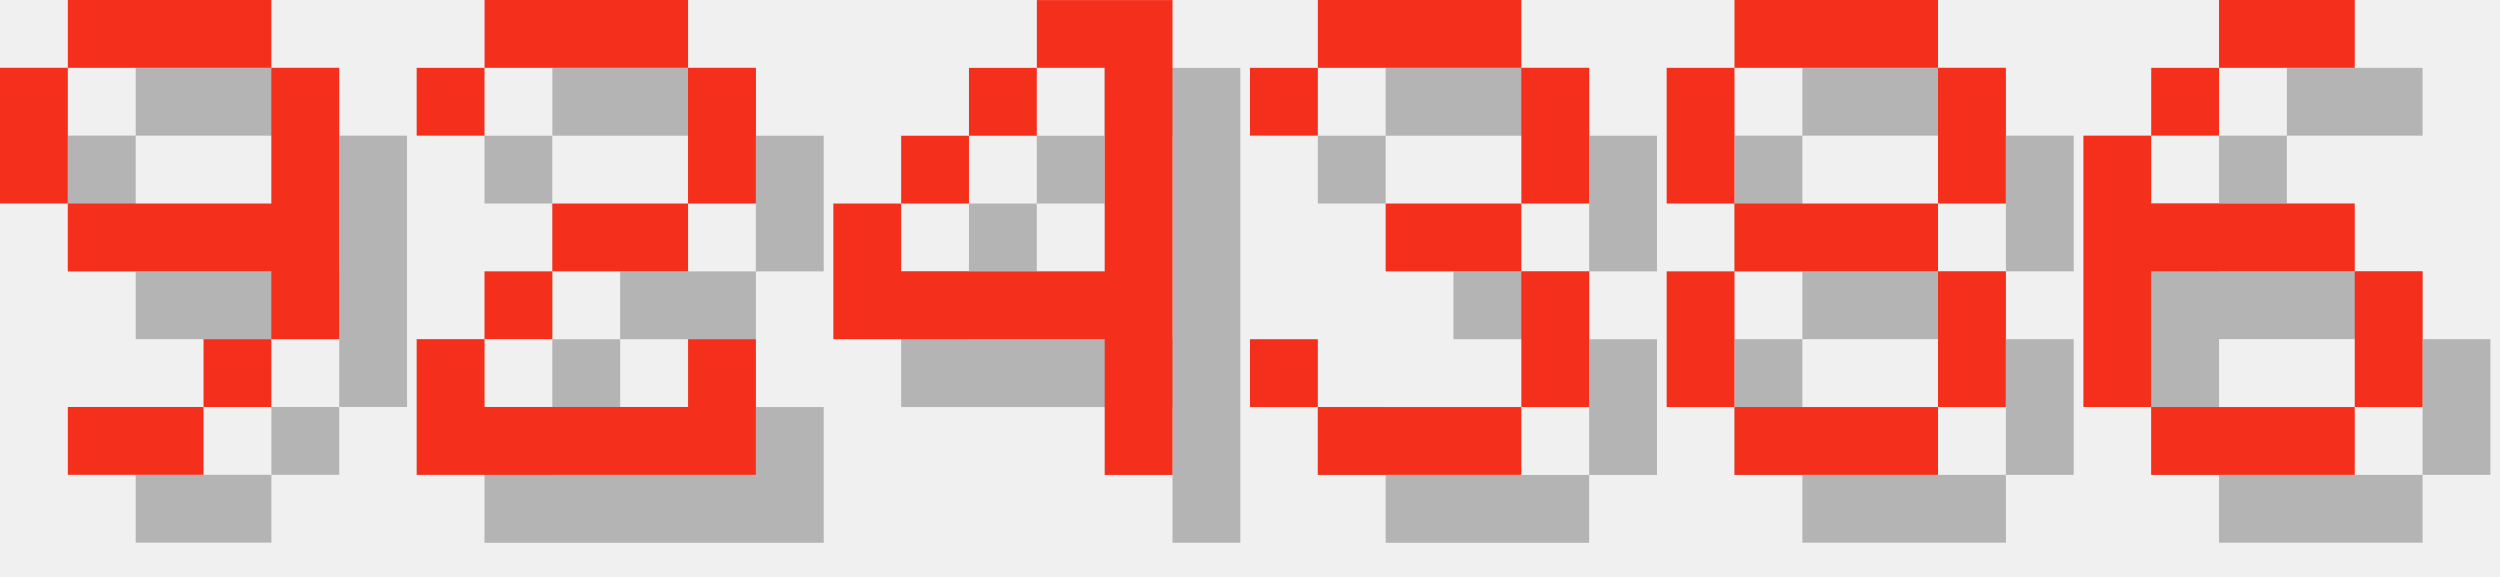
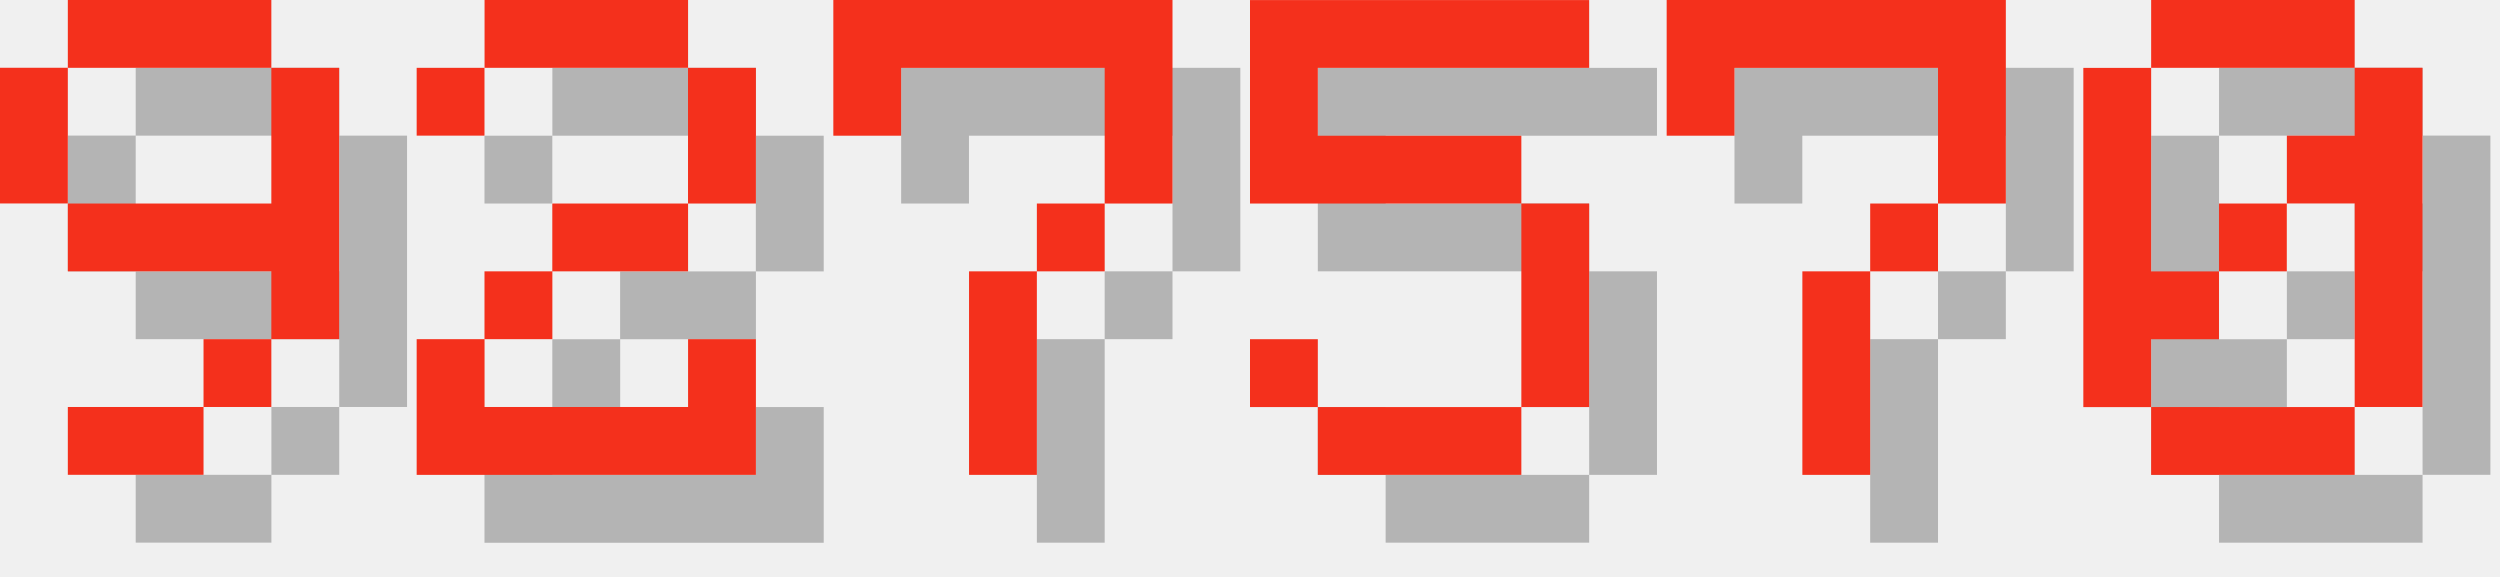
<svg xmlns="http://www.w3.org/2000/svg" version="1.1" width="156.0" height="36">
  <style>
        .text-foreground {
            fill: #F4301C;
        }
        .text-shadow {
            fill: #000000;
            fill-opacity: 0.25;
        }
    </style>
  <g class="digit" id="digit_9" transform="translate(0.0, 0), scale(4)">
    <path id="digit_9_shadow" class="text-shadow" d="m2.117 1.058v1.058h3.175v-1.058h-3.175zm3.175 1.058v2.117h-3.175v1.058h3.175v1.058h1.058v-4.233h-1.058zm0 4.233h-1.058v1.058h1.058v-1.058zm-1.058 1.058h-2.117v1.058h2.117v-1.058zm-2.117-3.175v-2.117h-1.058v2.117h1.058z" fill-opacity=".5" style="paint-order:stroke fill markers" />
    <path id="digit_9_fg" class="text-foreground" d="m1.058 0v1.058h3.175v-1.058h-3.175zm3.175 1.058v2.117h-3.175v1.058h3.175v1.058h1.058v-4.233h-1.058zm0 4.233h-1.058v1.058h1.058v-1.058zm-1.058 1.058h-2.117v1.058h2.117v-1.058zm-2.117-3.175v-2.117h-1.058v2.117h1.058z" fill="#fff" style="paint-order:stroke fill markers" />
  </g>
  <g class="digit" id="digit_2" transform="translate(26.0, 0), scale(4)">
    <path id="digit_2_shadow" class="text-shadow" d="m1.058 2.117v1.058h1.058v-1.058h3.175v2.117h-2.117v1.058h-1.058v1.058h-1.058v2.117h5.292v-2.117h-1.058v1.058h-3.175v-1.058h1.058v-1.058h2.117v-1.058h1.058v-2.117h-1.058v-1.058h-3.175v1.058h-1.058z" fill-opacity=".5" style="paint-order:stroke fill markers" />
    <path id="digit_2_fg" class="text-foreground" d="m0 1.058v1.058h1.058v-1.058h3.175v2.117h-2.117v1.058h-1.058v1.058h-1.058v2.117h5.292v-2.117h-1.058v1.058h-3.175v-1.058h1.058v-1.058h2.117v-1.058h1.058v-2.117h-1.058v-1.058h-3.175v1.058h-1.058z" fill="#fff" style="paint-order:stroke fill markers" />
  </g>
-   <g class="digit" id="digit_4" transform="translate(52.0, 0), scale(4)">
-     <path id="digit_4_shadow" class="text-shadow" d="m4.233 1.058v1.058h1.058v3.175h-3.175v-1.058h-1.058v2.117h4.233v2.117h1.058v-7.408h-2.117zm-2.117 3.175h1.058v-1.058h-1.058v1.058zm1.058-1.058h1.058v-1.058h-1.058v1.058z" fill-opacity=".5" style="paint-order:stroke fill markers" />
-     <path id="digit_4_fg" class="text-foreground" d="m3.175 0v1.058h1.058v3.175h-3.175v-1.058h-1.058v2.117h4.233v2.117h1.058v-7.408h-2.117zm-2.117 3.175h1.058v-1.058h-1.058v1.058zm1.058-1.058h1.058v-1.058h-1.058v1.058z" fill="#fff" style="paint-order:stroke fill markers" />
+   <g class="digit" id="digit_7" transform="translate(52.0, 0), scale(4)">
+     <path id="digit_7_shadow" class="text-shadow" d="m1.058 1.058 2e-6 2.117h1.058v-1.058h3.175v1.058l2e-7 1.058h-1.058v1.058h-1.058l4e-7 3.175 1.058 1e-7v-3.175h1.058v-1.058h1.058l5e-7 -1.058v-2.117z" fill-opacity=".5" style="paint-order:stroke fill markers" />
+     <path id="digit_7_fg" class="text-foreground" d="m0 0 2e-6 2.117h1.058v-1.058h3.175v1.058l2e-7 1.058h-1.058v1.058h-1.058l4e-7 3.175 1.058 1e-7v-3.175h1.058v-1.058h1.058l5e-7 -1.058v-2.117z" fill="#fff" style="paint-order:stroke fill markers" />
  </g>
-   <g class="digit" id="digit_3" transform="translate(78.0, 0), scale(4)">
-     <path id="digit_3_shadow" class="text-shadow" d="m1.058 2.117v1.058h1.058v-1.058h3.175v2.117h-2.117v1.058h2.117v2.117h-3.175v-1.058h-1.058v1.058h1.058v1.058h3.175v-1.058h1.058v-2.117h-1.058v-1.058h1.058v-2.117h-1.058v-1.058h-3.175v1.058h-1.058z" fill-opacity=".5" style="paint-order:stroke fill markers" />
-     <path id="digit_3_fg" class="text-foreground" d="m0 1.058v1.058h1.058v-1.058h3.175v2.117h-2.117v1.058h2.117v2.117h-3.175v-1.058h-1.058v1.058h1.058v1.058h3.175v-1.058h1.058v-2.117h-1.058v-1.058h1.058v-2.117h-1.058v-1.058h-3.175v1.058h-1.058z" fill="#fff" style="paint-order:stroke fill markers" />
+   <g class="digit" id="digit_5" transform="translate(78.0, 0), scale(4)">
+     <path id="digit_5_shadow" class="text-shadow" d="m1.058 1.058v3.175h4.233v3.175h-3.175v-1.058h-1.058v1.058h1.058v1.058h3.175v-1.058h1.058v-3.175h-1.058v-1.058h-3.175v-1.058h4.233v-1.058h-5.292z" fill-opacity=".5" style="paint-order:stroke fill markers" />
+     <path id="digit_5_fg" class="text-foreground" d="m0 0v3.175h4.233v3.175h-3.175v-1.058h-1.058v1.058h1.058v1.058h3.175v-1.058h1.058v-3.175h-1.058v-1.058h-3.175v-1.058h4.233v-1.058h-5.292z" fill="#fff" style="paint-order:stroke fill markers" />
  </g>
-   <g class="digit" id="digit_8" transform="translate(104.0, 0), scale(4)">
-     <path id="digit_8_shadow" class="text-shadow" d="m2.117 1.058v1.058h3.175v-1.058h-3.175zm3.175 1.058v2.117h1.058v-2.117h-1.058zm0 2.117h-3.175v1.058h3.175v-1.058zm0 1.058v2.117h1.058v-2.117h-1.058zm0 2.117h-3.175v1.058h3.175v-1.058zm-3.175 0v-2.117h-1.058v2.117h1.058zm0-3.175v-2.117h-1.058v2.117h1.058z" fill-opacity=".5" style="paint-order:stroke fill markers" />
-     <path id="digit_8_fg" class="text-foreground" d="m1.058 0v1.058h3.175v-1.058h-3.175zm3.175 1.058v2.117h1.058v-2.117h-1.058zm0 2.117h-3.175v1.058h3.175v-1.058zm0 1.058v2.117h1.058v-2.117h-1.058zm0 2.117h-3.175v1.058h3.175v-1.058zm-3.175 0v-2.117h-1.058v2.117h1.058zm0-3.175v-2.117h-1.058v2.117h1.058z" fill="#fff" style="paint-order:stroke fill markers" />
+   <g class="digit" id="digit_7" transform="translate(104.0, 0), scale(4)">
+     <path id="digit_7_shadow" class="text-shadow" d="m1.058 1.058 2e-6 2.117h1.058v-1.058h3.175v1.058l2e-7 1.058h-1.058v1.058h-1.058l4e-7 3.175 1.058 1e-7v-3.175h1.058v-1.058h1.058l5e-7 -1.058v-2.117z" fill-opacity=".5" style="paint-order:stroke fill markers" />
+     <path id="digit_7_fg" class="text-foreground" d="m0 0 2e-6 2.117h1.058v-1.058h3.175v1.058l2e-7 1.058h-1.058v1.058h-1.058l4e-7 3.175 1.058 1e-7v-3.175h1.058v-1.058h1.058l5e-7 -1.058v-2.117z" fill="#fff" style="paint-order:stroke fill markers" />
  </g>
-   <g class="digit" id="digit_6" transform="translate(130.0, 0), scale(4)">
-     <path id="digit_6_shadow" class="text-shadow" d="m3.175 1.058v1.058h2.117v-1.058h-2.117zm0 1.058h-1.058v1.058h1.058v-1.058zm-1.058 1.058h-1.058v4.233h1.058v-2.117h3.175v-1.058h-3.175v-1.058zm3.175 2.117v2.117h1.058v-2.117h-1.058zm0 2.117h-3.175v1.058h3.175v-1.058z" fill-opacity=".5" style="paint-order:stroke fill markers" />
-     <path id="digit_6_fg" class="text-foreground" d="m2.117 0v1.058h2.117v-1.058h-2.117zm0 1.058h-1.058v1.058h1.058v-1.058zm-1.058 1.058h-1.058v4.233h1.058v-2.117h3.175v-1.058h-3.175v-1.058zm3.175 2.117v2.117h1.058v-2.117h-1.058zm0 2.117h-3.175v1.058h3.175v-1.058z" fill="#fff" style="paint-order:stroke fill markers" />
+   <g class="digit" id="digit_0" transform="translate(130.0, 0), scale(4)">
+     <path id="digit_0_shadow" class="text-shadow" d="m2.117 1.058v1.058h3.175v-1.058h-3.175zm3.175 1.058v1.058h-1.058v1.058h1.058v3.175h1.058v-5.292h-1.058zm0 5.292h-3.175v1.058h3.175v-1.058zm-3.175 0v-1.058h1.058v-1.058h-1.058v-3.175h-1.058v5.292h1.058zm1.058-2.117h1.058v-1.058h-1.058v1.058z" fill-opacity=".5" style="paint-order:stroke fill markers" />
+     <path id="digit_0_fg" class="text-foreground" d="m1.058 0v1.058h3.175v-1.058h-3.175zm3.175 1.058v1.058h-1.058v1.058h1.058v3.175h1.058v-5.292h-1.058zm0 5.292h-3.175v1.058h3.175v-1.058zm-3.175 0v-1.058h1.058v-1.058h-1.058v-3.175h-1.058v5.292h1.058zm1.058-2.117h1.058v-1.058h-1.058v1.058z" fill="#fff" style="paint-order:stroke fill markers" />
  </g>
</svg>
